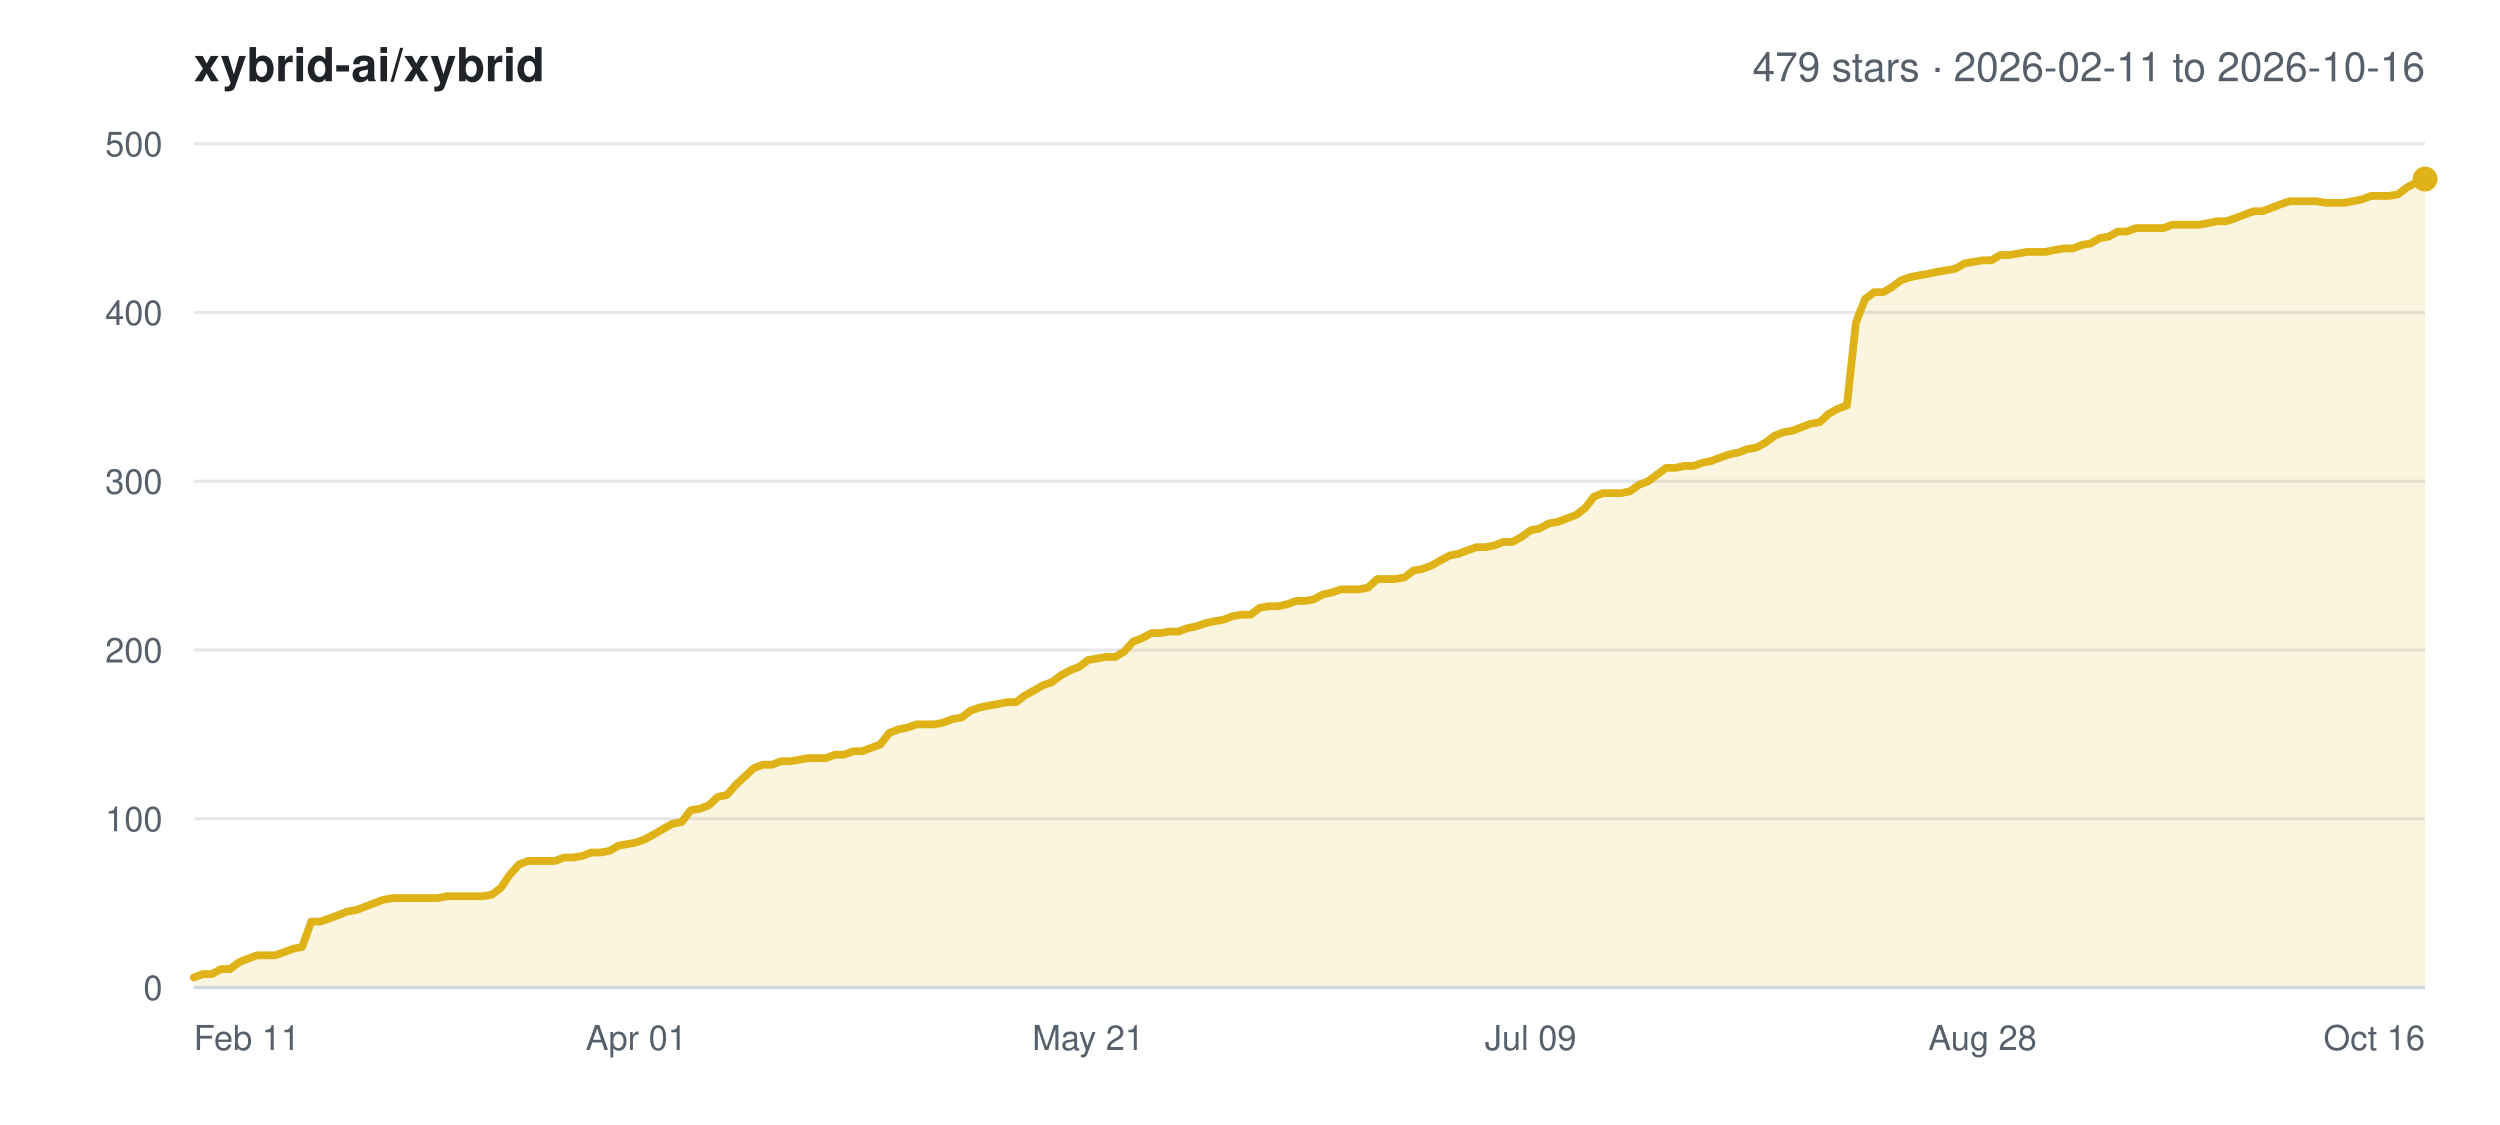
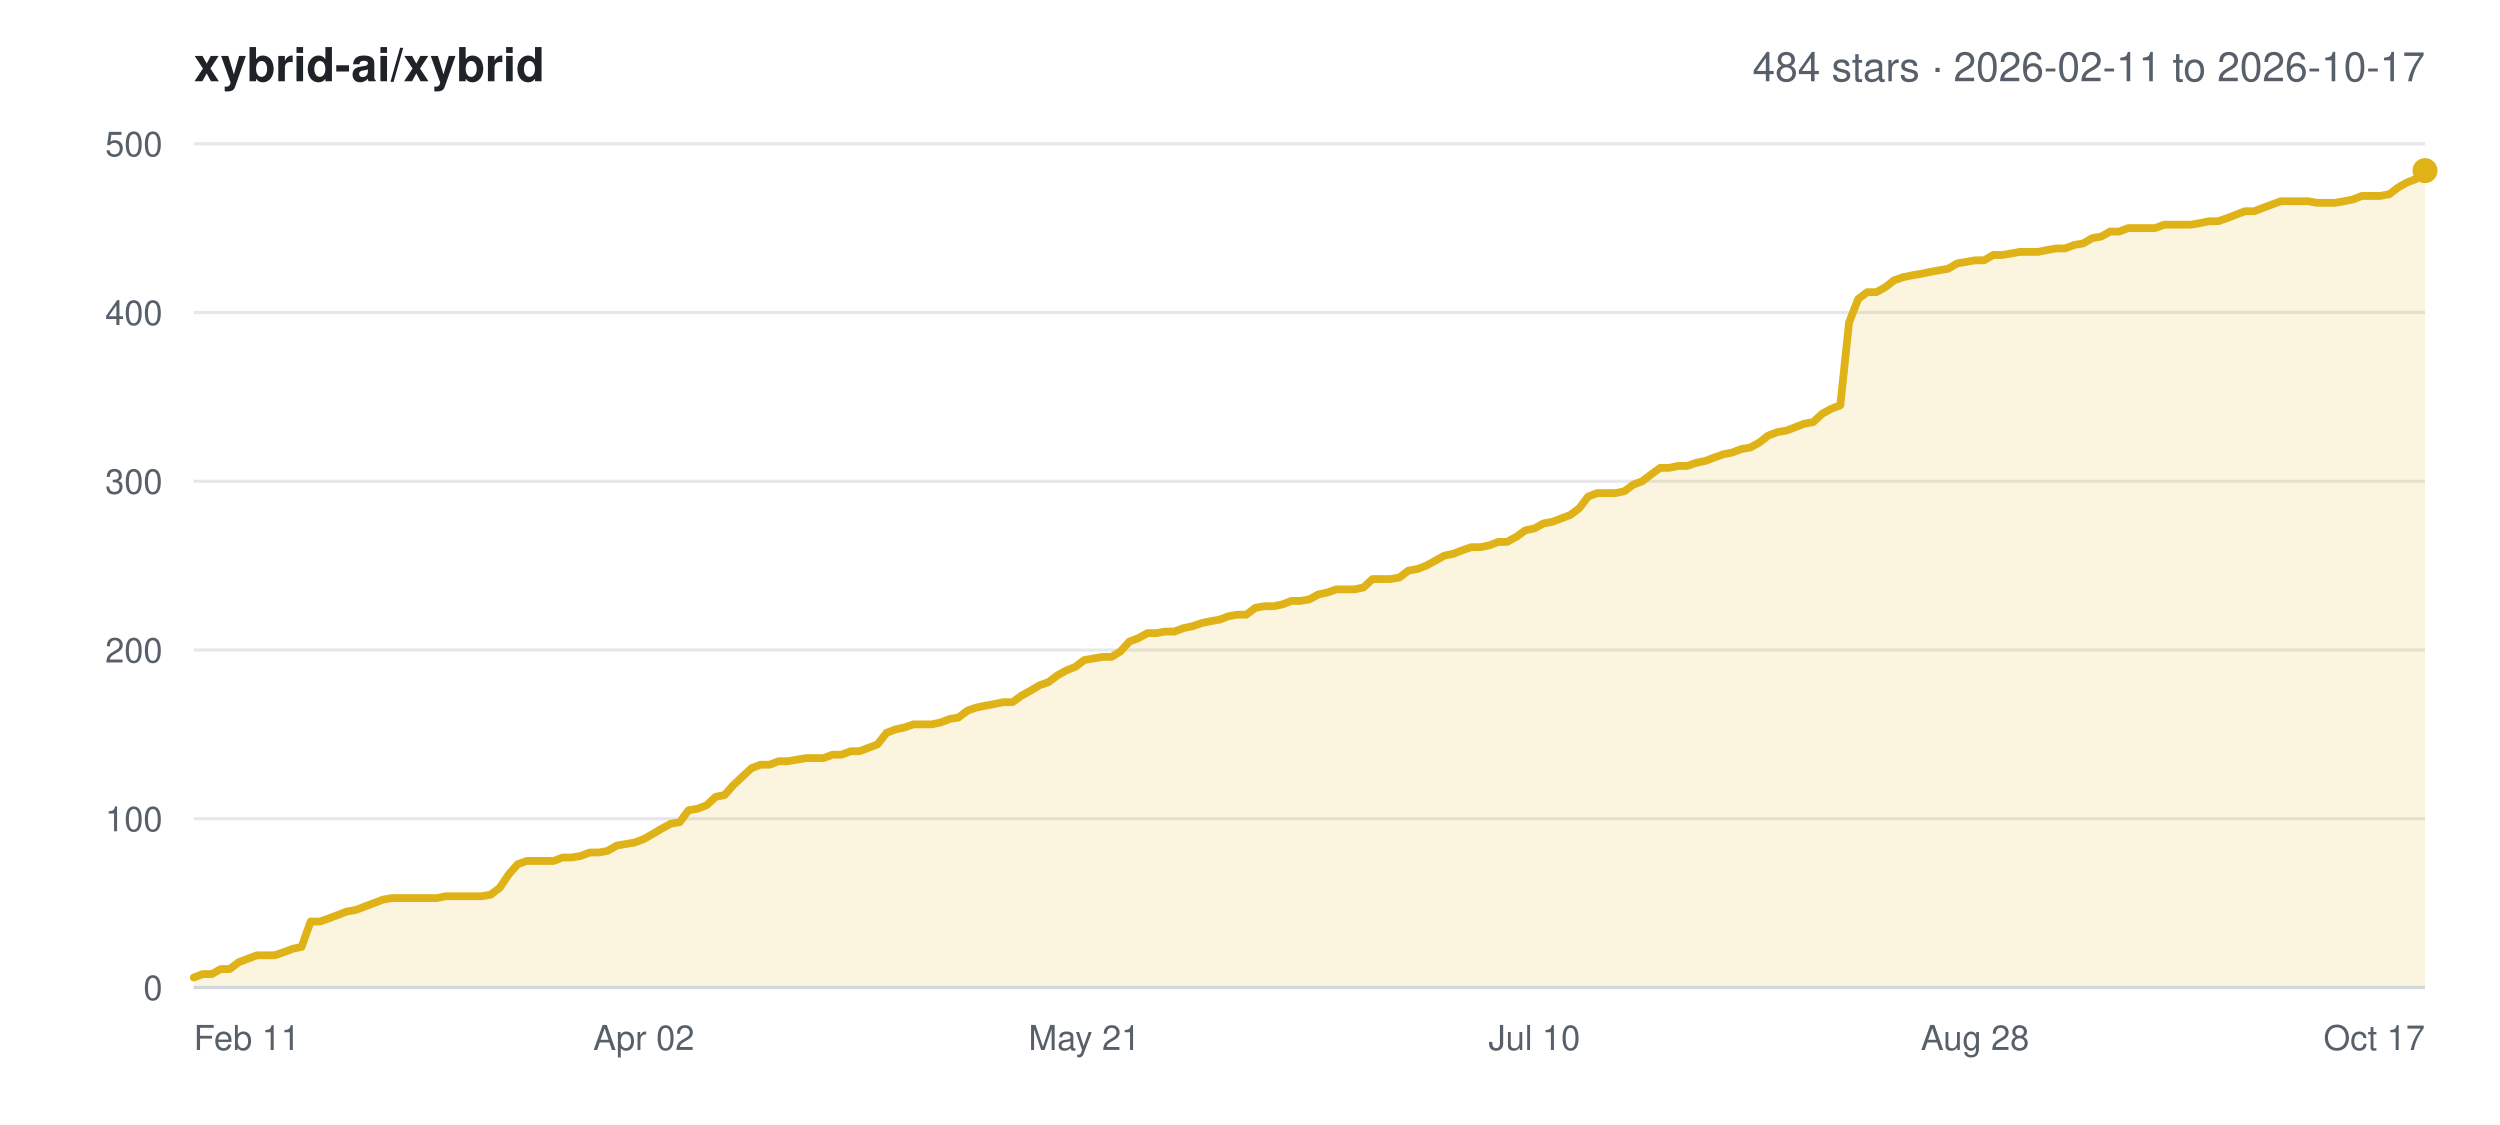
<svg xmlns="http://www.w3.org/2000/svg" width="800" height="360" viewBox="0 0 800 360" font-family="-apple-system,BlinkMacSystemFont,Segoe UI,Helvetica,Arial,sans-serif">
  <rect width="800" height="360" fill="#ffffff" />
  <text x="62" y="26" font-size="15" font-weight="600" fill="#1f2328">xybrid-ai/xybrid</text>
-   <text x="776" y="26" font-size="13" text-anchor="end" fill="#57606a">479 stars · 2026-02-11 to 2026-10-16</text>
+   <text x="776" y="26" font-size="13" text-anchor="end" fill="#57606a">484 stars · 2026-02-11 to 2026-10-17</text>
  <line x1="62" y1="316.0" x2="776" y2="316.0" stroke="#e5e7eb" stroke-width="1" />
  <text x="52" y="320.0" font-size="11" text-anchor="end" fill="#57606a">0</text>
  <line x1="62" y1="262.0" x2="776" y2="262.0" stroke="#e5e7eb" stroke-width="1" />
  <text x="52" y="266.0" font-size="11" text-anchor="end" fill="#57606a">100</text>
  <line x1="62" y1="208.0" x2="776" y2="208.0" stroke="#e5e7eb" stroke-width="1" />
  <text x="52" y="212.0" font-size="11" text-anchor="end" fill="#57606a">200</text>
  <line x1="62" y1="154.0" x2="776" y2="154.0" stroke="#e5e7eb" stroke-width="1" />
  <text x="52" y="158.0" font-size="11" text-anchor="end" fill="#57606a">300</text>
  <line x1="62" y1="100.0" x2="776" y2="100.0" stroke="#e5e7eb" stroke-width="1" />
  <text x="52" y="104.0" font-size="11" text-anchor="end" fill="#57606a">400</text>
  <line x1="62" y1="46.0" x2="776" y2="46.0" stroke="#e5e7eb" stroke-width="1" />
  <text x="52" y="50.0" font-size="11" text-anchor="end" fill="#57606a">500</text>
  <text x="62.0" y="336.0" font-size="11" text-anchor="start" fill="#57606a">Feb 11</text>
-   <text x="203.6" y="336.0" font-size="11" text-anchor="middle" fill="#57606a">Apr 01</text>
-   <text x="348.2" y="336.0" font-size="11" text-anchor="middle" fill="#57606a">May 21</text>
-   <text x="489.8" y="336.0" font-size="11" text-anchor="middle" fill="#57606a">Jul 09</text>
-   <text x="634.4" y="336.0" font-size="11" text-anchor="middle" fill="#57606a">Aug 28</text>
-   <text x="776.0" y="336.0" font-size="11" text-anchor="end" fill="#57606a">Oct 16</text>
-   <polygon points="62.0,316.0 62.0,312.8 64.9,311.7 67.8,311.7 70.7,310.1 73.6,310.1 76.5,307.9 79.3,306.8 82.2,305.7 85.1,305.7 88.0,305.7 90.9,304.7 93.8,303.6 96.7,303.0 99.6,294.9 102.5,294.9 105.4,293.9 108.3,292.8 111.1,291.7 114.0,291.2 116.9,290.1 119.8,289.0 122.7,287.9 125.6,287.4 128.5,287.4 131.4,287.4 134.3,287.4 137.2,287.4 140.0,287.4 142.9,286.8 145.8,286.8 148.7,286.8 151.6,286.8 154.5,286.8 157.4,286.3 160.3,284.1 163.2,279.8 166.1,276.6 169.0,275.5 171.8,275.5 174.7,275.5 177.6,275.5 180.5,274.4 183.4,274.4 186.3,273.9 189.2,272.8 192.1,272.8 195.0,272.3 197.9,270.6 200.8,270.1 203.6,269.6 206.5,268.5 209.4,266.9 212.3,265.2 215.2,263.6 218.1,263.1 221.0,259.3 223.9,258.8 226.8,257.7 229.7,255.0 232.6,254.4 235.4,251.2 238.3,248.5 241.2,245.8 244.1,244.7 247.0,244.7 249.9,243.6 252.8,243.6 255.7,243.1 258.6,242.6 261.5,242.6 264.3,242.6 267.2,241.5 270.1,241.5 273.0,240.4 275.9,240.4 278.8,239.3 281.7,238.2 284.6,234.5 287.5,233.4 290.4,232.8 293.3,231.8 296.1,231.8 299.0,231.8 301.9,231.2 304.8,230.1 307.7,229.6 310.6,227.4 313.5,226.4 316.4,225.8 319.3,225.3 322.2,224.7 325.1,224.7 327.9,222.6 330.8,221.0 333.7,219.3 336.6,218.3 339.5,216.1 342.4,214.5 345.3,213.4 348.2,211.2 351.1,210.7 354.0,210.2 356.9,210.2 359.7,208.5 362.6,205.3 365.5,204.2 368.4,202.6 371.3,202.6 374.2,202.1 377.1,202.1 380.0,201.0 382.9,200.4 385.8,199.4 388.6,198.8 391.5,198.3 394.4,197.2 397.3,196.7 400.2,196.7 403.1,194.5 406.0,194.0 408.9,194.0 411.8,193.4 414.7,192.3 417.6,192.3 420.4,191.8 423.3,190.2 426.2,189.6 429.1,188.6 432.0,188.6 434.9,188.6 437.8,188.0 440.7,185.3 443.6,185.3 446.5,185.3 449.4,184.8 452.2,182.6 455.1,182.1 458.0,181.0 460.9,179.4 463.8,177.8 466.7,177.2 469.6,176.1 472.5,175.1 475.4,175.1 478.3,174.5 481.1,173.4 484.0,173.4 486.9,171.8 489.8,169.7 492.7,169.1 495.6,167.5 498.5,167.0 501.4,165.9 504.3,164.8 507.2,162.6 510.1,158.9 512.9,157.8 515.8,157.8 518.7,157.8 521.6,157.2 524.5,155.1 527.4,154.0 530.3,151.8 533.2,149.7 536.1,149.7 539.0,149.1 541.9,149.1 544.7,148.1 547.6,147.5 550.5,146.4 553.4,145.4 556.3,144.8 559.2,143.7 562.1,143.2 565.0,141.6 567.9,139.4 570.8,138.3 573.7,137.8 576.5,136.7 579.4,135.6 582.3,135.1 585.2,132.4 588.1,130.8 591.0,129.7 593.9,103.2 596.8,95.7 599.7,93.5 602.6,93.5 605.4,91.9 608.3,89.7 611.2,88.7 614.1,88.1 617.0,87.6 619.9,87.0 622.8,86.5 625.7,86.0 628.6,84.3 631.5,83.8 634.4,83.3 637.2,83.3 640.1,81.6 643.0,81.6 645.9,81.1 648.8,80.6 651.7,80.6 654.6,80.6 657.5,80.0 660.4,79.5 663.3,79.5 666.2,78.4 669.0,77.9 671.9,76.2 674.8,75.7 677.7,74.1 680.6,74.1 683.5,73.0 686.4,73.0 689.3,73.0 692.2,73.0 695.1,71.9 698.0,71.9 700.8,71.9 703.7,71.9 706.6,71.4 709.5,70.8 712.4,70.8 715.3,69.8 718.2,68.7 721.1,67.6 724.0,67.6 726.9,66.5 729.7,65.4 732.6,64.4 735.5,64.4 738.4,64.4 741.3,64.4 744.2,64.9 747.1,64.9 750.0,64.9 752.9,64.4 755.8,63.8 758.7,62.7 761.5,62.7 764.4,62.7 767.3,62.2 770.2,60.0 773.1,58.4 776.0,57.3 776.0,316.0" fill="#dfb317" fill-opacity="0.14" />
-   <polyline points="62.0,312.8 64.9,311.7 67.8,311.7 70.7,310.1 73.6,310.1 76.5,307.9 79.3,306.8 82.2,305.7 85.1,305.7 88.0,305.7 90.9,304.7 93.8,303.6 96.7,303.0 99.6,294.9 102.5,294.9 105.4,293.9 108.3,292.8 111.1,291.7 114.0,291.2 116.9,290.1 119.8,289.0 122.7,287.9 125.6,287.4 128.5,287.4 131.4,287.4 134.3,287.4 137.2,287.4 140.0,287.4 142.9,286.8 145.8,286.8 148.7,286.8 151.6,286.8 154.5,286.8 157.4,286.3 160.3,284.1 163.2,279.8 166.1,276.6 169.0,275.5 171.8,275.5 174.7,275.5 177.6,275.5 180.5,274.4 183.4,274.4 186.3,273.9 189.2,272.8 192.1,272.8 195.0,272.3 197.9,270.6 200.8,270.1 203.6,269.6 206.5,268.5 209.4,266.9 212.3,265.2 215.2,263.6 218.1,263.1 221.0,259.3 223.9,258.8 226.8,257.7 229.7,255.0 232.6,254.4 235.4,251.2 238.3,248.5 241.2,245.8 244.1,244.7 247.0,244.7 249.9,243.6 252.8,243.6 255.7,243.1 258.6,242.6 261.5,242.6 264.3,242.6 267.2,241.5 270.1,241.5 273.0,240.4 275.9,240.4 278.8,239.3 281.7,238.2 284.6,234.5 287.5,233.4 290.4,232.8 293.3,231.8 296.1,231.8 299.0,231.8 301.9,231.2 304.8,230.1 307.7,229.6 310.6,227.4 313.5,226.4 316.4,225.8 319.3,225.3 322.2,224.7 325.1,224.7 327.9,222.6 330.8,221.0 333.7,219.3 336.6,218.3 339.5,216.1 342.4,214.5 345.3,213.4 348.2,211.2 351.1,210.7 354.0,210.2 356.9,210.2 359.7,208.5 362.6,205.3 365.5,204.2 368.4,202.6 371.3,202.6 374.2,202.1 377.1,202.1 380.0,201.0 382.9,200.4 385.8,199.4 388.6,198.8 391.5,198.3 394.4,197.2 397.3,196.7 400.2,196.7 403.1,194.5 406.0,194.0 408.9,194.0 411.8,193.4 414.7,192.3 417.6,192.3 420.4,191.8 423.3,190.2 426.2,189.6 429.1,188.6 432.0,188.6 434.9,188.6 437.8,188.0 440.7,185.3 443.6,185.3 446.5,185.3 449.4,184.8 452.2,182.6 455.1,182.1 458.0,181.0 460.9,179.4 463.8,177.8 466.7,177.2 469.6,176.1 472.5,175.1 475.4,175.1 478.3,174.5 481.1,173.4 484.0,173.4 486.9,171.8 489.8,169.7 492.7,169.1 495.6,167.5 498.5,167.0 501.4,165.9 504.3,164.8 507.2,162.6 510.1,158.9 512.9,157.8 515.8,157.8 518.7,157.8 521.6,157.2 524.5,155.1 527.4,154.0 530.3,151.8 533.2,149.7 536.1,149.7 539.0,149.1 541.9,149.1 544.7,148.1 547.6,147.5 550.5,146.4 553.4,145.4 556.3,144.8 559.2,143.7 562.1,143.2 565.0,141.6 567.9,139.4 570.8,138.3 573.7,137.8 576.5,136.7 579.4,135.6 582.3,135.1 585.2,132.4 588.1,130.8 591.0,129.7 593.9,103.2 596.8,95.7 599.7,93.5 602.6,93.5 605.4,91.9 608.3,89.7 611.2,88.7 614.1,88.1 617.0,87.6 619.9,87.0 622.8,86.5 625.7,86.0 628.6,84.3 631.5,83.8 634.4,83.3 637.2,83.3 640.1,81.6 643.0,81.6 645.9,81.1 648.8,80.6 651.7,80.6 654.6,80.6 657.5,80.0 660.4,79.5 663.3,79.5 666.2,78.4 669.0,77.9 671.9,76.2 674.8,75.7 677.7,74.1 680.6,74.1 683.5,73.0 686.4,73.0 689.3,73.0 692.2,73.0 695.1,71.9 698.0,71.9 700.8,71.9 703.7,71.9 706.6,71.4 709.5,70.8 712.4,70.8 715.3,69.8 718.2,68.7 721.1,67.6 724.0,67.6 726.9,66.5 729.7,65.4 732.6,64.4 735.5,64.4 738.4,64.4 741.3,64.4 744.2,64.9 747.1,64.9 750.0,64.9 752.9,64.4 755.8,63.8 758.7,62.7 761.5,62.7 764.4,62.7 767.3,62.2 770.2,60.0 773.1,58.4 776.0,57.3" fill="none" stroke="#dfb317" stroke-width="2.5" stroke-linejoin="round" stroke-linecap="round" />
-   <circle cx="776.0" cy="57.3" r="4" fill="#dfb317" />
+   <text x="206.0" y="336.0" font-size="11" text-anchor="middle" fill="#57606a">Apr 02</text>
+   <text x="347.0" y="336.0" font-size="11" text-anchor="middle" fill="#57606a">May 21</text>
+   <text x="491.0" y="336.0" font-size="11" text-anchor="middle" fill="#57606a">Jul 10</text>
+   <text x="632.0" y="336.0" font-size="11" text-anchor="middle" fill="#57606a">Aug 28</text>
+   <text x="776.0" y="336.0" font-size="11" text-anchor="end" fill="#57606a">Oct 17</text>
+   <polygon points="62.0,316.0 62.0,312.8 64.9,311.7 67.8,311.7 70.6,310.1 73.5,310.1 76.4,307.9 79.3,306.8 82.2,305.7 85.0,305.7 87.9,305.7 90.8,304.7 93.7,303.6 96.5,303.0 99.4,294.9 102.3,294.9 105.2,293.9 108.1,292.8 110.9,291.7 113.8,291.2 116.7,290.1 119.6,289.0 122.5,287.9 125.3,287.4 128.2,287.4 131.1,287.4 134.0,287.4 136.9,287.4 139.7,287.4 142.6,286.8 145.5,286.8 148.4,286.8 151.2,286.8 154.1,286.8 157.0,286.3 159.9,284.1 162.8,279.8 165.6,276.6 168.5,275.5 171.4,275.5 174.3,275.5 177.2,275.5 180.0,274.4 182.9,274.4 185.8,273.9 188.7,272.8 191.6,272.8 194.4,272.3 197.3,270.6 200.2,270.1 203.1,269.6 206.0,268.5 208.8,266.9 211.7,265.2 214.6,263.6 217.5,263.1 220.3,259.3 223.2,258.8 226.1,257.7 229.0,255.0 231.9,254.4 234.7,251.2 237.6,248.5 240.5,245.8 243.4,244.7 246.3,244.7 249.1,243.6 252.0,243.6 254.9,243.1 257.8,242.6 260.7,242.6 263.5,242.6 266.4,241.5 269.3,241.5 272.2,240.4 275.0,240.4 277.9,239.3 280.8,238.2 283.7,234.5 286.6,233.4 289.4,232.8 292.3,231.8 295.2,231.8 298.1,231.8 301.0,231.2 303.8,230.1 306.7,229.6 309.6,227.4 312.5,226.4 315.4,225.8 318.2,225.3 321.1,224.7 324.0,224.7 326.9,222.6 329.8,221.0 332.6,219.3 335.5,218.3 338.4,216.1 341.3,214.5 344.1,213.4 347.0,211.2 349.9,210.7 352.8,210.2 355.7,210.2 358.5,208.5 361.4,205.3 364.3,204.2 367.2,202.6 370.1,202.6 372.9,202.1 375.8,202.1 378.7,201.0 381.6,200.4 384.5,199.4 387.3,198.8 390.2,198.3 393.1,197.2 396.0,196.7 398.8,196.7 401.7,194.5 404.6,194.0 407.5,194.0 410.4,193.4 413.2,192.3 416.1,192.3 419.0,191.8 421.9,190.2 424.8,189.6 427.6,188.6 430.5,188.6 433.4,188.6 436.3,188.0 439.2,185.3 442.0,185.3 444.9,185.3 447.8,184.8 450.7,182.6 453.5,182.1 456.4,181.0 459.3,179.4 462.2,177.8 465.1,177.2 467.9,176.1 470.8,175.1 473.7,175.1 476.6,174.5 479.5,173.4 482.3,173.4 485.2,171.8 488.1,169.7 491.0,169.1 493.9,167.5 496.7,167.0 499.6,165.9 502.5,164.8 505.4,162.6 508.2,158.9 511.1,157.8 514.0,157.8 516.9,157.8 519.8,157.2 522.6,155.1 525.5,154.0 528.4,151.8 531.3,149.7 534.2,149.7 537.0,149.1 539.9,149.1 542.8,148.1 545.7,147.5 548.6,146.4 551.4,145.4 554.3,144.8 557.2,143.7 560.1,143.2 563.0,141.6 565.8,139.4 568.7,138.3 571.6,137.8 574.5,136.7 577.3,135.6 580.2,135.1 583.1,132.4 586.0,130.8 588.9,129.7 591.7,103.2 594.6,95.7 597.5,93.5 600.4,93.5 603.3,91.9 606.1,89.7 609.0,88.7 611.9,88.1 614.8,87.6 617.7,87.0 620.5,86.5 623.4,86.0 626.3,84.3 629.2,83.8 632.0,83.3 634.9,83.3 637.8,81.6 640.7,81.6 643.6,81.1 646.4,80.6 649.3,80.6 652.2,80.6 655.1,80.0 658.0,79.5 660.8,79.5 663.7,78.4 666.6,77.9 669.5,76.2 672.4,75.7 675.2,74.1 678.1,74.1 681.0,73.0 683.9,73.0 686.8,73.0 689.6,73.0 692.5,71.9 695.4,71.9 698.3,71.9 701.1,71.9 704.0,71.4 706.9,70.8 709.8,70.8 712.7,69.8 715.5,68.7 718.4,67.6 721.3,67.6 724.2,66.5 727.1,65.4 729.9,64.4 732.8,64.4 735.7,64.4 738.6,64.4 741.5,64.9 744.3,64.9 747.2,64.9 750.1,64.4 753.0,63.8 755.8,62.7 758.7,62.7 761.6,62.7 764.5,62.2 767.4,60.0 770.2,58.4 773.1,57.3 776.0,54.6 776.0,316.0" fill="#dfb317" fill-opacity="0.14" />
+   <polyline points="62.0,312.8 64.9,311.7 67.8,311.7 70.6,310.1 73.5,310.1 76.4,307.9 79.3,306.8 82.2,305.7 85.0,305.7 87.9,305.7 90.8,304.7 93.7,303.6 96.5,303.0 99.4,294.9 102.3,294.9 105.2,293.9 108.1,292.8 110.9,291.7 113.8,291.2 116.7,290.1 119.6,289.0 122.5,287.9 125.3,287.4 128.2,287.4 131.1,287.4 134.0,287.4 136.9,287.4 139.7,287.4 142.6,286.8 145.5,286.8 148.4,286.8 151.2,286.8 154.1,286.8 157.0,286.3 159.9,284.1 162.8,279.8 165.6,276.6 168.5,275.5 171.4,275.5 174.3,275.5 177.2,275.5 180.0,274.4 182.9,274.4 185.8,273.9 188.7,272.8 191.6,272.8 194.4,272.3 197.3,270.6 200.2,270.1 203.1,269.6 206.0,268.5 208.8,266.9 211.7,265.2 214.6,263.6 217.5,263.1 220.3,259.3 223.2,258.8 226.1,257.7 229.0,255.0 231.9,254.4 234.7,251.2 237.6,248.5 240.5,245.8 243.4,244.7 246.3,244.7 249.1,243.6 252.0,243.6 254.9,243.1 257.8,242.6 260.7,242.6 263.5,242.6 266.4,241.5 269.3,241.5 272.2,240.4 275.0,240.4 277.9,239.3 280.8,238.2 283.7,234.5 286.6,233.4 289.4,232.8 292.3,231.8 295.2,231.8 298.1,231.8 301.0,231.2 303.8,230.1 306.7,229.6 309.6,227.4 312.5,226.4 315.4,225.8 318.2,225.3 321.1,224.7 324.0,224.7 326.9,222.6 329.8,221.0 332.6,219.3 335.5,218.3 338.4,216.1 341.3,214.5 344.1,213.4 347.0,211.2 349.9,210.7 352.8,210.2 355.7,210.2 358.5,208.5 361.4,205.3 364.3,204.2 367.2,202.6 370.1,202.6 372.9,202.1 375.8,202.1 378.7,201.0 381.6,200.4 384.5,199.4 387.3,198.8 390.2,198.3 393.1,197.2 396.0,196.7 398.8,196.7 401.7,194.5 404.6,194.0 407.5,194.0 410.4,193.4 413.2,192.3 416.1,192.3 419.0,191.8 421.9,190.2 424.8,189.6 427.6,188.6 430.5,188.6 433.4,188.6 436.3,188.0 439.2,185.3 442.0,185.3 444.9,185.3 447.8,184.8 450.7,182.6 453.5,182.1 456.4,181.0 459.3,179.4 462.2,177.8 465.1,177.2 467.9,176.1 470.8,175.1 473.7,175.1 476.6,174.5 479.5,173.4 482.3,173.4 485.2,171.8 488.1,169.7 491.0,169.1 493.9,167.5 496.7,167.0 499.6,165.9 502.5,164.8 505.4,162.6 508.2,158.9 511.1,157.8 514.0,157.8 516.9,157.8 519.8,157.2 522.6,155.1 525.5,154.0 528.4,151.8 531.3,149.7 534.2,149.7 537.0,149.1 539.9,149.1 542.8,148.1 545.7,147.5 548.6,146.4 551.4,145.4 554.3,144.8 557.2,143.7 560.1,143.2 563.0,141.6 565.8,139.4 568.7,138.3 571.6,137.8 574.5,136.7 577.3,135.6 580.2,135.1 583.1,132.4 586.0,130.8 588.9,129.7 591.7,103.2 594.6,95.7 597.5,93.5 600.4,93.5 603.3,91.9 606.1,89.7 609.0,88.7 611.9,88.1 614.8,87.6 617.7,87.0 620.5,86.5 623.4,86.0 626.3,84.3 629.2,83.8 632.0,83.3 634.9,83.3 637.8,81.6 640.7,81.6 643.6,81.1 646.4,80.6 649.3,80.6 652.2,80.6 655.1,80.0 658.0,79.5 660.8,79.5 663.7,78.4 666.6,77.9 669.5,76.2 672.4,75.7 675.2,74.1 678.1,74.1 681.0,73.0 683.9,73.0 686.8,73.0 689.6,73.0 692.5,71.9 695.4,71.9 698.3,71.9 701.1,71.9 704.0,71.4 706.9,70.8 709.8,70.8 712.7,69.8 715.5,68.7 718.4,67.6 721.3,67.6 724.2,66.5 727.1,65.4 729.9,64.4 732.8,64.4 735.7,64.4 738.6,64.4 741.5,64.9 744.3,64.9 747.2,64.9 750.1,64.4 753.0,63.8 755.8,62.7 758.7,62.7 761.6,62.7 764.5,62.2 767.4,60.0 770.2,58.4 773.1,57.3 776.0,54.6" fill="none" stroke="#dfb317" stroke-width="2.5" stroke-linejoin="round" stroke-linecap="round" />
+   <circle cx="776.0" cy="54.6" r="4" fill="#dfb317" />
  <line x1="62" y1="316.0" x2="776" y2="316.0" stroke="#d0d7de" stroke-width="1" />
</svg>
